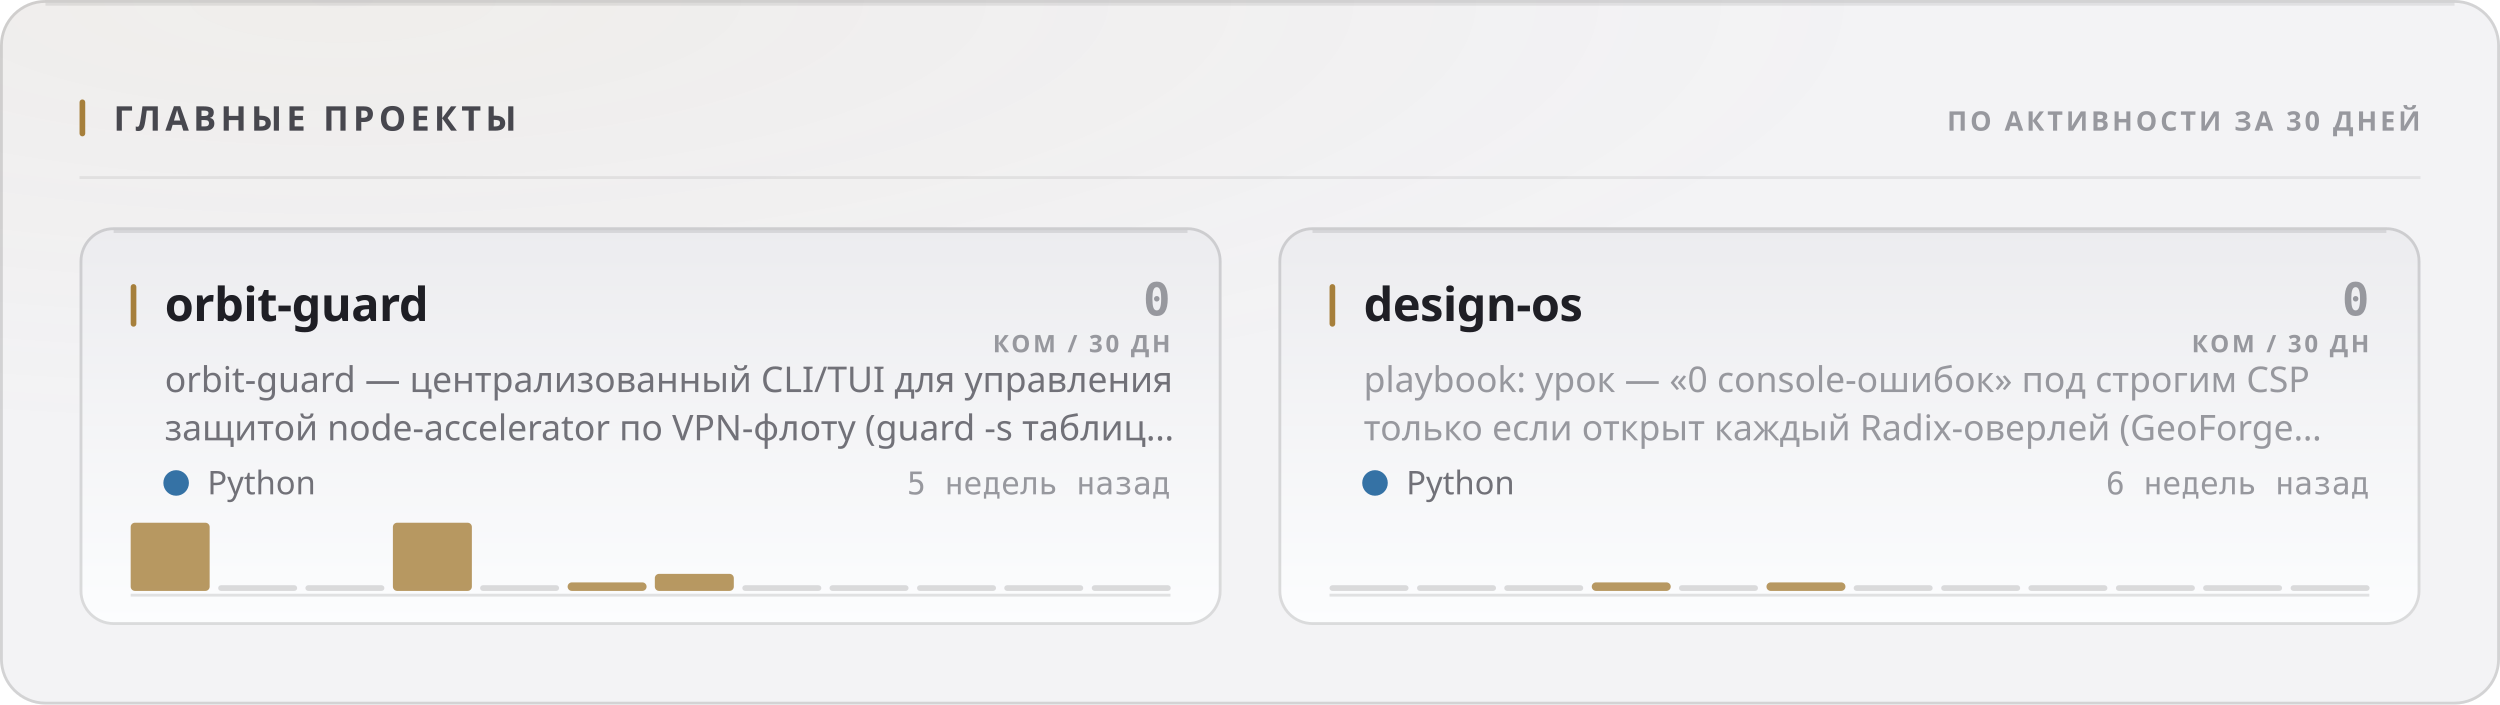
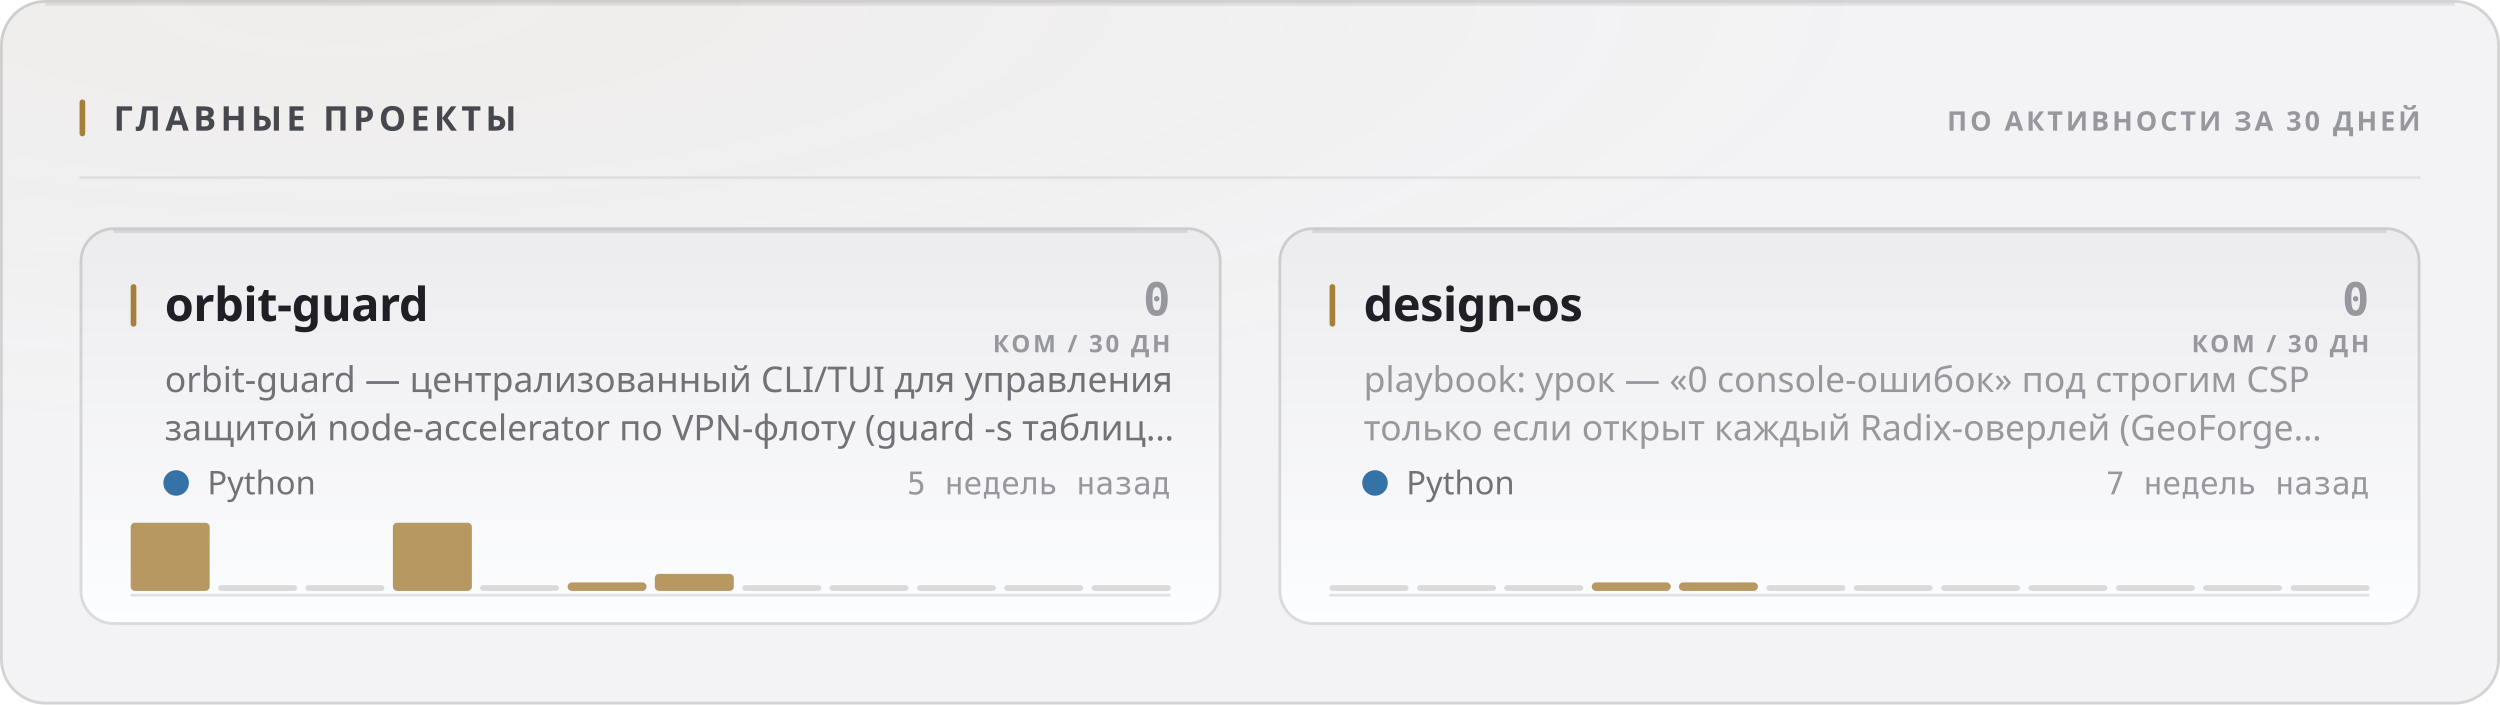
<svg xmlns="http://www.w3.org/2000/svg" width="880" height="248" viewBox="0 0 880 248" role="img">
  <style>
  text { font-family: -apple-system, BlinkMacSystemFont, 'Segoe UI', 'Noto Sans', Helvetica, Arial, sans-serif; }
  .mono { font-family: ui-monospace, 'SF Mono', 'Cascadia Mono', 'DejaVu Sans Mono', Menlo, Consolas, monospace; font-variant-numeric: tabular-nums; }
  .caps { letter-spacing: .1em; text-transform: uppercase; }

  @keyframes sheen  { from { transform: translateX(-120%); } to { transform: translateX(260%); } }
  @keyframes rise   { from { opacity: 0; transform: translateY(6px); } to { opacity: 1; transform: none; } }
  @keyframes slide  { from { opacity: 0; transform: translateX(-8px); } to { opacity: 1; transform: none; } }
  @keyframes grow   { from { transform: scaleY(0); } to { transform: scaleY(1); } }
  @keyframes widen  { from { transform: scaleX(0); } to { transform: scaleX(1); } }
  @keyframes draw   { from { stroke-dashoffset: 200; } to { stroke-dashoffset: 0; } }

  .sheen { animation: sheen 5.5s cubic-bezier(.45,0,.2,1) infinite; }
  .rise  { animation: rise .5s cubic-bezier(.16,1,.3,1) both; }
  .slide { animation: slide .42s cubic-bezier(.16,1,.3,1) both; }
  .bar   { transform-box: fill-box; transform-origin: 50% 100%;
           animation: grow .62s cubic-bezier(.16,1,.3,1) both; }
  .fill  { transform-box: fill-box; transform-origin: 0% 50%;
           animation: widen .8s cubic-bezier(.16,1,.3,1) both; }
  /* The hidden start state lives in the keyframes, never in the static rule.
     A renderer that ignores CSS animations then falls back to the FINISHED
     state — a drawn line, visible text — instead of an empty panel. */
  .spark { stroke-dasharray: 200;
           animation: draw 1.1s cubic-bezier(.16,1,.3,1) both; }

  @media (prefers-reduced-motion: reduce) {
    .sheen { animation: none; opacity: 0; }
    .rise, .slide, .bar, .fill, .spark { animation: none; opacity: 1; transform: none;
                                         stroke-dashoffset: 0; }
  }</style>
  <defs>
    <filter id="grain1" x="0" y="0" width="100%" height="100%">
      <feTurbulence type="fractalNoise" baseFrequency="0.82" numOctaves="3" stitchTiles="stitch" />
      <feColorMatrix type="saturate" values="0" />
    </filter>
    <radialGradient id="wash2" cx="14%" cy="0%" r="62%">
      <stop offset="0%" stop-color="#a67f3b" stop-opacity="0.05" />
      <stop offset="100%" stop-color="#a67f3b" stop-opacity="0" />
    </radialGradient>
    <linearGradient id="cardfill3" x1="0" y1="0" x2="0" y2="1">
      <stop offset="0%" stop-color="#ececef" />
      <stop offset="100%" stop-color="#fcfdfe" />
    </linearGradient>
    <linearGradient id="cardfill4" x1="0" y1="0" x2="0" y2="1">
      <stop offset="0%" stop-color="#ececef" />
      <stop offset="100%" stop-color="#fcfdfe" />
    </linearGradient>
  </defs>
  <rect width="880" height="248" rx="16" fill="#f3f3f5" />
  <rect width="880" height="248" rx="16" fill="url(#wash2)" />
  <rect width="880" height="248" rx="16" filter="url(#grain1)" opacity="0.035" style="mix-blend-mode:overlay" />
  <rect x=".5" y=".5" width="879" height="247" rx="15.5" fill="none" stroke="rgba(10,10,12,0.14)" />
  <path d="M16 1.5 H864" stroke="rgba(10,10,12,0.08)" stroke-width="1" fill="none" />
  <rect x="28" y="35" width="2" height="13" rx="1" fill="#a67f3b" />
  <text x="40" y="46" font-size="12" font-weight="700" fill="#47474e" letter-spacing="0.13em">ГЛАВНЫЕ ПРОЕКТЫ</text>
  <text x="852" y="46" font-size="9.5" font-weight="600" fill="#97989e" text-anchor="end" letter-spacing="0.11em">ПО АКТИВНОСТИ ЗА 30 ДНЕЙ</text>
  <path d="M28 62.5 H852" stroke="rgba(10,10,12,0.07)" stroke-width="1" />
  <g class="rise" opacity="1" style="">
    <rect x="28" y="80" width="402" height="140" rx="12" fill="url(#cardfill3)" />
    <rect x="28.5" y="80.5" width="401" height="139" rx="11.5" fill="none" stroke="rgba(10,10,12,0.14)" />
    <path d="M40 81.5 H418" stroke="rgba(10,10,12,0.1)" stroke-width="1" fill="none" />
    <rect x="46" y="100" width="2" height="15" rx="1" fill="#a67f3b" />
    <text x="58" y="113" font-size="16.5" font-weight="700" fill="#1f1f25" letter-spacing="-0.01em">orbit-guard</text>
    <text x="412" y="111" font-size="16" font-weight="700" fill="#97989e" text-anchor="end" class="mono">0</text>
    <text x="412" y="124" font-size="8.5" font-weight="600" fill="#97989e" text-anchor="end" letter-spacing="0.11em">КОМ / 30 ДН</text>
    <text x="58" y="138" font-size="12.5" font-weight="400" fill="#717178">orbit-guard — централизованный CLI/TUI для управления</text>
    <text x="58" y="155" font-size="12.5" font-weight="400" fill="#717178">защитой node-accelerator по VPN-флоту (guard -s таблиц…</text>
    <circle cx="62" cy="170" r="4.5" fill="#3572A5" />
    <text x="73" y="174" font-size="11.5" font-weight="400" fill="#717178">Python</text>
    <text x="412" y="174" font-size="11" font-weight="400" fill="#97989e" text-anchor="end" class="mono">5 недель назад</text>
    <path d="M46 209.5 H412" stroke="rgba(10,10,12,0.112)" stroke-width="1" />
    <g class="bar" style="animation-delay:0.18s">
      <rect x="46.0" y="184.0" width="27.8" height="24.0" rx="1.5" fill="#a67f3b" opacity="0.8" />
      <rect x="76.8" y="206.0" width="27.8" height="2" rx="1" fill="rgba(10,10,12,0.14)" />
      <rect x="107.5" y="206.0" width="27.8" height="2" rx="1" fill="rgba(10,10,12,0.14)" />
      <rect x="138.3" y="184.0" width="27.8" height="24.0" rx="1.5" fill="#a67f3b" opacity="0.8" />
      <rect x="169.0" y="206.0" width="27.8" height="2" rx="1" fill="rgba(10,10,12,0.14)" />
      <rect x="199.8" y="205.0" width="27.8" height="3.0" rx="1.5" fill="#a67f3b" opacity="0.8" />
      <rect x="230.5" y="202.0" width="27.8" height="6.0" rx="1.5" fill="#a67f3b" opacity="0.8" />
      <rect x="261.3" y="206.0" width="27.8" height="2" rx="1" fill="rgba(10,10,12,0.14)" />
      <rect x="292.0" y="206.0" width="27.8" height="2" rx="1" fill="rgba(10,10,12,0.14)" />
      <rect x="322.8" y="206.0" width="27.8" height="2" rx="1" fill="rgba(10,10,12,0.14)" />
      <rect x="353.5" y="206.0" width="27.8" height="2" rx="1" fill="rgba(10,10,12,0.14)" />
      <rect x="384.3" y="206.0" width="27.8" height="2" rx="1" fill="rgba(10,10,12,0.14)" />
    </g>
  </g>
  <g class="rise" opacity="1" style=" animation-delay:0.055s;">
    <rect x="450" y="80" width="402" height="140" rx="12" fill="url(#cardfill4)" />
    <rect x="450.5" y="80.5" width="401" height="139" rx="11.5" fill="none" stroke="rgba(10,10,12,0.14)" />
    <path d="M462 81.5 H840" stroke="rgba(10,10,12,0.1)" stroke-width="1" fill="none" />
    <rect x="468" y="100" width="2" height="15" rx="1" fill="#a67f3b" />
    <text x="480" y="113" font-size="16.5" font-weight="700" fill="#1f1f25" letter-spacing="-0.01em">design-os</text>
    <text x="834" y="111" font-size="16" font-weight="700" fill="#97989e" text-anchor="end" class="mono">0</text>
    <text x="834" y="124" font-size="8.5" font-weight="600" fill="#97989e" text-anchor="end" letter-spacing="0.11em">КОМ / 30 ДН</text>
    <text x="480" y="138" font-size="12.5" font-weight="400" fill="#97989e">playbook: урок — «0 console-ошибок» под строгим CSP</text>
    <text x="480" y="155" font-size="12.5" font-weight="400" fill="#97989e">только если открыт каждый Radix-оверлей (GeoForge…</text>
    <circle cx="484" cy="170" r="4.5" fill="#3572A5" />
    <text x="495" y="174" font-size="11.5" font-weight="400" fill="#717178">Python</text>
-     <text x="834" y="174" font-size="11" font-weight="400" fill="#97989e" text-anchor="end" class="mono">6 недель назад</text>
+     <text x="834" y="174" font-size="11" font-weight="400" fill="#97989e" text-anchor="end" class="mono">7 недель назад</text>
    <path d="M468 209.5 H834" stroke="rgba(10,10,12,0.112)" stroke-width="1" />
    <g class="bar" style="animation-delay:0.24s">
      <rect x="468.0" y="206.0" width="27.8" height="2" rx="1" fill="rgba(10,10,12,0.14)" />
      <rect x="498.8" y="206.0" width="27.8" height="2" rx="1" fill="rgba(10,10,12,0.14)" />
      <rect x="529.5" y="206.0" width="27.8" height="2" rx="1" fill="rgba(10,10,12,0.14)" />
      <rect x="560.3" y="205.0" width="27.8" height="3.0" rx="1.5" fill="#a67f3b" opacity="0.8" />
-       <rect x="591.0" y="206.0" width="27.8" height="2" rx="1" fill="rgba(10,10,12,0.14)" />
-       <rect x="621.8" y="205.0" width="27.8" height="3.0" rx="1.5" fill="#a67f3b" opacity="0.8" />
+       <rect x="591.0" y="205.0" width="27.8" height="3.0" rx="1.5" fill="#a67f3b" opacity="0.8" />
+       <rect x="621.8" y="206.0" width="27.8" height="2" rx="1" fill="rgba(10,10,12,0.14)" />
      <rect x="652.5" y="206.0" width="27.8" height="2" rx="1" fill="rgba(10,10,12,0.14)" />
      <rect x="683.3" y="206.0" width="27.8" height="2" rx="1" fill="rgba(10,10,12,0.14)" />
      <rect x="714.0" y="206.0" width="27.8" height="2" rx="1" fill="rgba(10,10,12,0.14)" />
      <rect x="744.8" y="206.0" width="27.8" height="2" rx="1" fill="rgba(10,10,12,0.14)" />
      <rect x="775.5" y="206.0" width="27.8" height="2" rx="1" fill="rgba(10,10,12,0.14)" />
      <rect x="806.3" y="206.0" width="27.8" height="2" rx="1" fill="rgba(10,10,12,0.14)" />
    </g>
  </g>
</svg>
